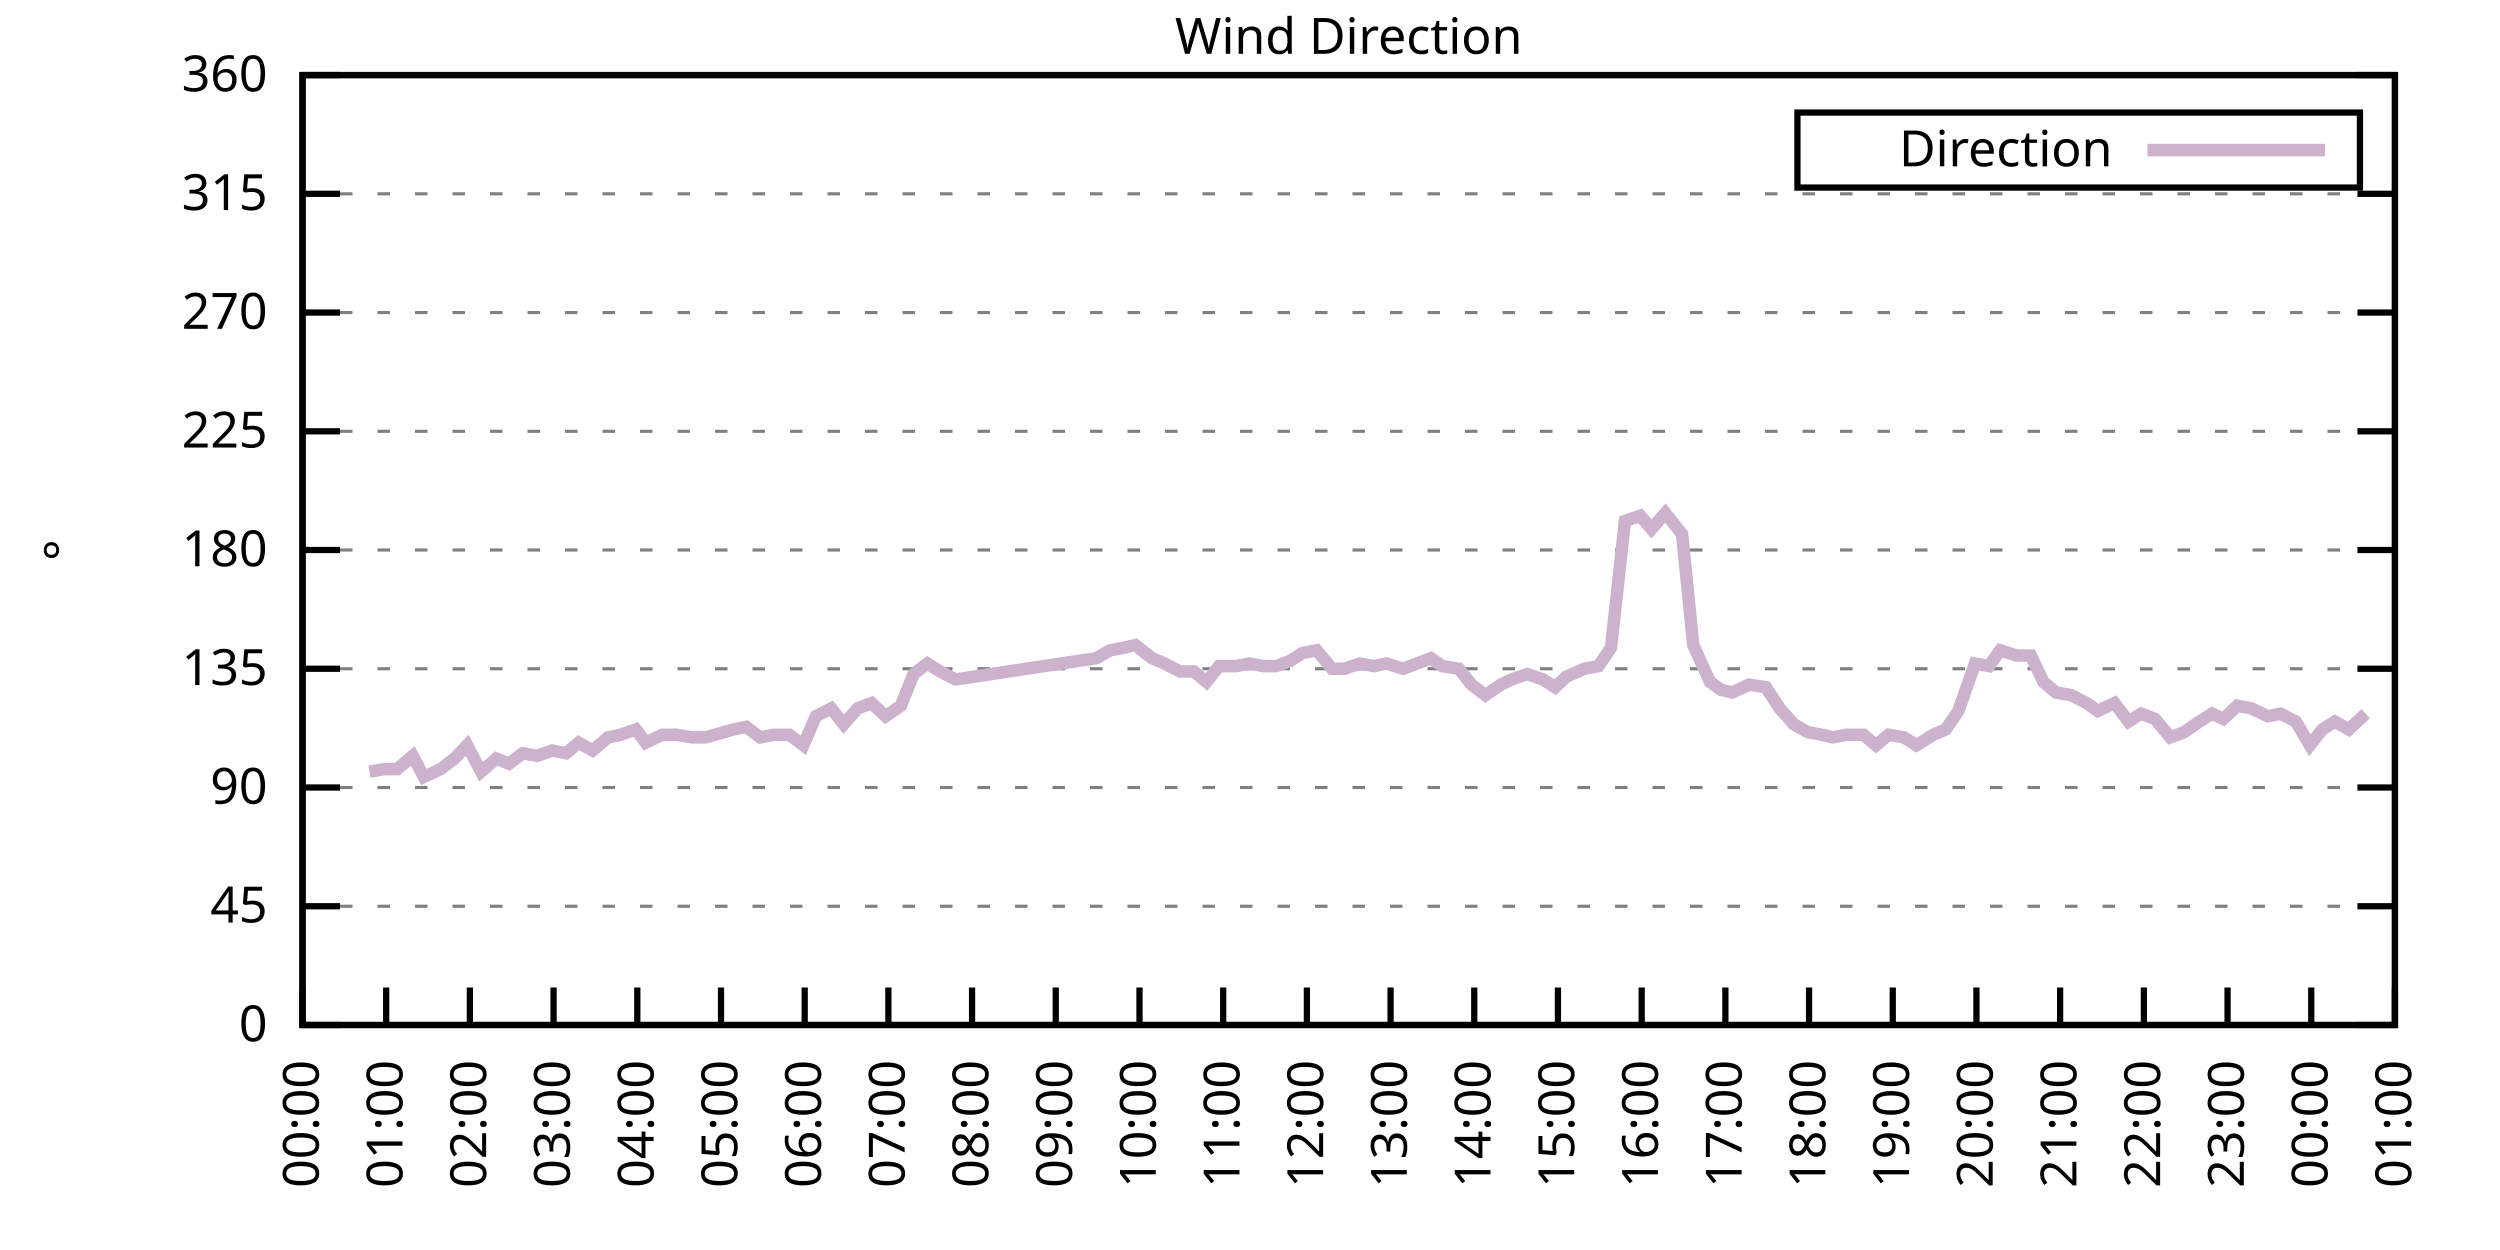
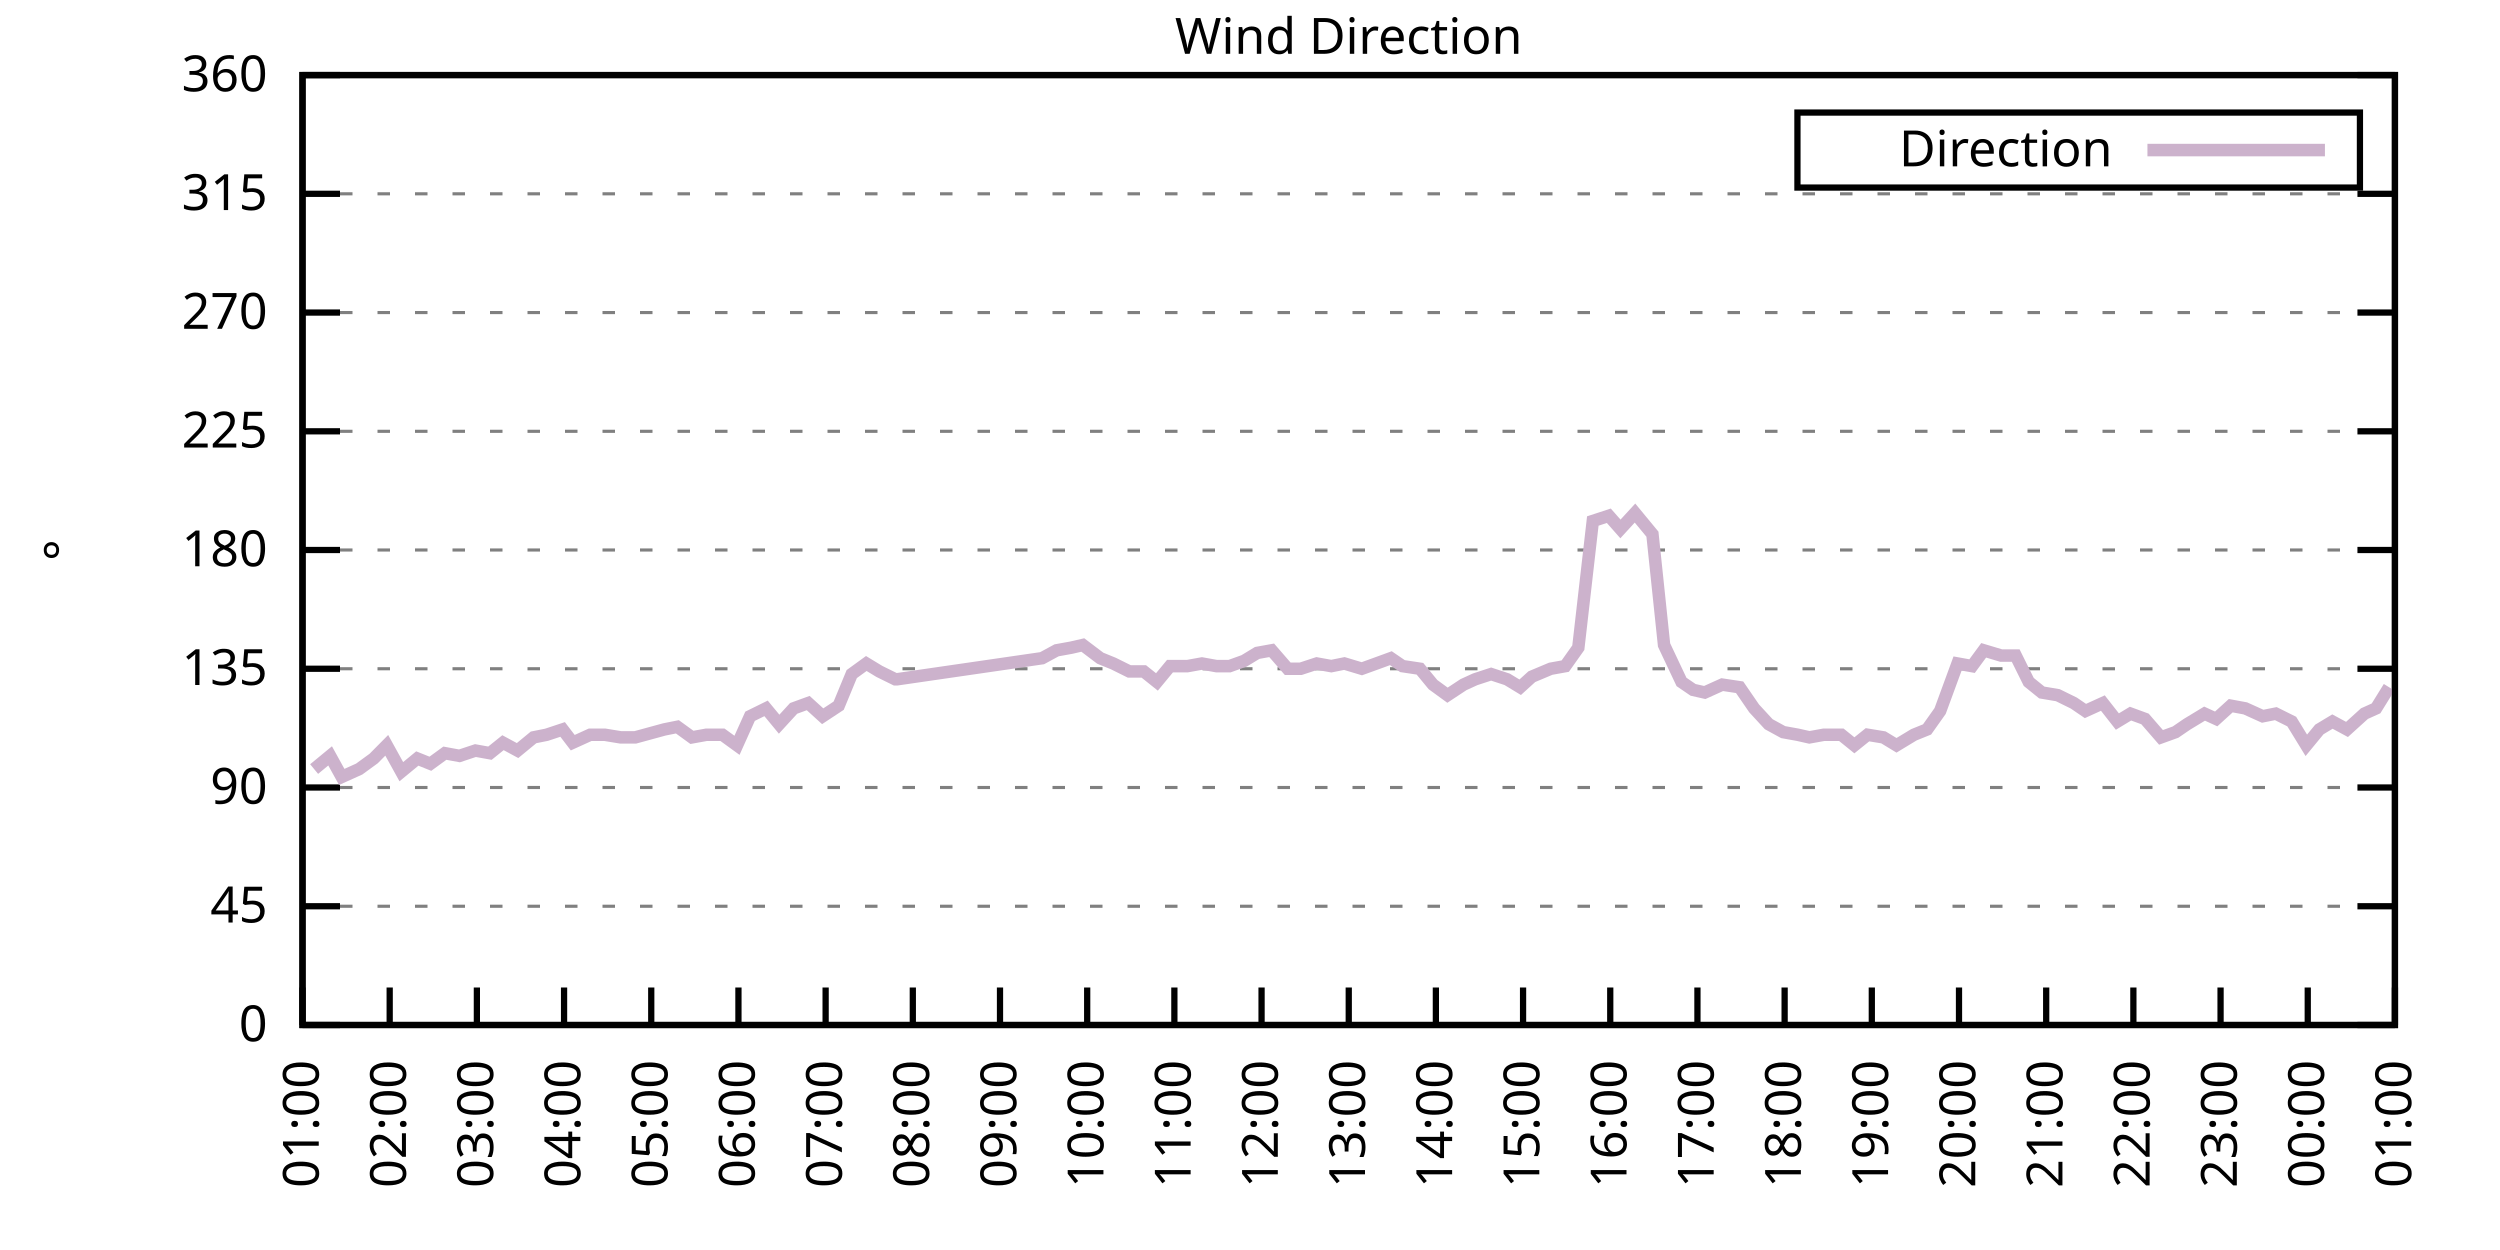
<svg xmlns="http://www.w3.org/2000/svg" xmlns:xlink="http://www.w3.org/1999/xlink" width="400" height="200" viewBox="0 0 400 200">
  <g id="gnuplot_canvas">
    <rect x="0" y="0" width="400" height="200" fill="none" />
    <defs>
      <circle id="gpDot" r="0.5" stroke-width="0.5" stroke="currentColor" />
      <path id="gpPt0" stroke-width="0.333" stroke="currentColor" d="M-1,0 h2 M0,-1 v2" />
      <path id="gpPt1" stroke-width="0.333" stroke="currentColor" d="M-1,-1 L1,1 M1,-1 L-1,1" />
      <path id="gpPt2" stroke-width="0.333" stroke="currentColor" d="M-1,0 L1,0 M0,-1 L0,1 M-1,-1 L1,1 M-1,1 L1,-1" />
      <rect id="gpPt3" stroke-width="0.333" stroke="currentColor" x="-1" y="-1" width="2" height="2" />
      <rect id="gpPt4" stroke-width="0.333" stroke="currentColor" fill="currentColor" x="-1" y="-1" width="2" height="2" />
      <circle id="gpPt5" stroke-width="0.333" stroke="currentColor" cx="0" cy="0" r="1" />
      <use xlink:href="#gpPt5" id="gpPt6" fill="currentColor" stroke="none" />
      <path id="gpPt7" stroke-width="0.333" stroke="currentColor" d="M0,-1.33 L-1.33,0.67 L1.33,0.67 z" />
      <use xlink:href="#gpPt7" id="gpPt8" fill="currentColor" stroke="none" />
      <use xlink:href="#gpPt7" id="gpPt9" stroke="currentColor" transform="rotate(180)" />
      <use xlink:href="#gpPt9" id="gpPt10" fill="currentColor" stroke="none" />
      <use xlink:href="#gpPt3" id="gpPt11" stroke="currentColor" transform="rotate(45)" />
      <use xlink:href="#gpPt11" id="gpPt12" fill="currentColor" stroke="none" />
      <path id="gpPt13" stroke-width="0.333" stroke="currentColor" d="M0,1.330 L1.265,0.411 L0.782,-1.067 L-0.782,-1.076 L-1.265,0.411 z" />
      <use xlink:href="#gpPt13" id="gpPt14" fill="currentColor" stroke="none" />
      <filter id="textbox" filterUnits="objectBoundingBox" x="0" y="0" height="1" width="1">
        <feFlood flood-color="white" flood-opacity="1" result="bgnd" />
        <feComposite in="SourceGraphic" in2="bgnd" operator="atop" />
      </filter>
      <filter id="greybox" filterUnits="objectBoundingBox" x="0" y="0" height="1" width="1">
        <feFlood flood-color="lightgrey" flood-opacity="1" result="grey" />
        <feComposite in="SourceGraphic" in2="grey" operator="atop" />
      </filter>
    </defs>
    <g fill="none" color="white" stroke="currentColor" stroke-width="1.00" stroke-linecap="butt" stroke-linejoin="miter">
</g>
    <g fill="none" color="black" stroke="currentColor" stroke-width="1.00" stroke-linecap="butt" stroke-linejoin="miter">
      <g stroke="none" shape-rendering="crispEdges">
        <polygon fill="rgb(255, 255, 255)" points="48.40,164.00 383.18,164.00 383.18,12.02 48.40,12.02 " />
      </g>
    </g>
    <g fill="none" color="black" stroke="currentColor" stroke-width="1.00" stroke-linecap="butt" stroke-linejoin="miter">
</g>
    <g fill="none" color="black" stroke="black" stroke-width="0.50" stroke-linecap="butt" stroke-linejoin="miter">
</g>
    <g fill="none" color="gray" stroke="currentColor" stroke-width="0.50" stroke-linecap="butt" stroke-linejoin="miter">
      <path stroke="gray" stroke-dasharray="2,4" class="gridline" d="M48.40,164.00 L383.19,164.00  " />
    </g>
    <g fill="none" color="gray" stroke="gray" stroke-width="1.00" stroke-linecap="butt" stroke-linejoin="miter">
</g>
    <g fill="none" color="black" stroke="currentColor" stroke-width="1.00" stroke-linecap="butt" stroke-linejoin="miter">
      <path stroke="black" d="M48.40,164.00 L54.40,164.00 M383.19,164.00 L377.19,164.00  " />
      <g transform="translate(42.80,166.60)" stroke="none" fill="black" font-family="Sans" font-size="8.00" text-anchor="end">
        <text>
          <tspan font-family="Sans"> 0</tspan>
        </text>
      </g>
    </g>
    <g fill="none" color="black" stroke="currentColor" stroke-width="1.00" stroke-linecap="butt" stroke-linejoin="miter">
</g>
    <g fill="none" color="black" stroke="black" stroke-width="0.50" stroke-linecap="butt" stroke-linejoin="miter">
</g>
    <g fill="none" color="gray" stroke="currentColor" stroke-width="0.50" stroke-linecap="butt" stroke-linejoin="miter">
      <path stroke="gray" stroke-dasharray="2,4" class="gridline" d="M48.40,145.00 L383.19,145.00  " />
    </g>
    <g fill="none" color="gray" stroke="gray" stroke-width="1.00" stroke-linecap="butt" stroke-linejoin="miter">
</g>
    <g fill="none" color="black" stroke="currentColor" stroke-width="1.00" stroke-linecap="butt" stroke-linejoin="miter">
      <path stroke="black" d="M48.40,145.00 L54.40,145.00 M383.19,145.00 L377.19,145.00  " />
      <g transform="translate(42.80,147.60)" stroke="none" fill="black" font-family="Sans" font-size="8.00" text-anchor="end">
        <text>
          <tspan font-family="Sans"> 45</tspan>
        </text>
      </g>
    </g>
    <g fill="none" color="black" stroke="currentColor" stroke-width="1.00" stroke-linecap="butt" stroke-linejoin="miter">
</g>
    <g fill="none" color="black" stroke="black" stroke-width="0.50" stroke-linecap="butt" stroke-linejoin="miter">
</g>
    <g fill="none" color="gray" stroke="currentColor" stroke-width="0.50" stroke-linecap="butt" stroke-linejoin="miter">
      <path stroke="gray" stroke-dasharray="2,4" class="gridline" d="M48.40,126.00 L383.19,126.00  " />
    </g>
    <g fill="none" color="gray" stroke="gray" stroke-width="1.00" stroke-linecap="butt" stroke-linejoin="miter">
</g>
    <g fill="none" color="black" stroke="currentColor" stroke-width="1.00" stroke-linecap="butt" stroke-linejoin="miter">
      <path stroke="black" d="M48.40,126.00 L54.40,126.00 M383.19,126.00 L377.19,126.00  " />
      <g transform="translate(42.80,128.60)" stroke="none" fill="black" font-family="Sans" font-size="8.00" text-anchor="end">
        <text>
          <tspan font-family="Sans"> 90</tspan>
        </text>
      </g>
    </g>
    <g fill="none" color="black" stroke="currentColor" stroke-width="1.00" stroke-linecap="butt" stroke-linejoin="miter">
</g>
    <g fill="none" color="black" stroke="black" stroke-width="0.50" stroke-linecap="butt" stroke-linejoin="miter">
</g>
    <g fill="none" color="gray" stroke="currentColor" stroke-width="0.50" stroke-linecap="butt" stroke-linejoin="miter">
      <path stroke="gray" stroke-dasharray="2,4" class="gridline" d="M48.40,107.00 L383.19,107.00  " />
    </g>
    <g fill="none" color="gray" stroke="gray" stroke-width="1.00" stroke-linecap="butt" stroke-linejoin="miter">
</g>
    <g fill="none" color="black" stroke="currentColor" stroke-width="1.00" stroke-linecap="butt" stroke-linejoin="miter">
      <path stroke="black" d="M48.40,107.00 L54.40,107.00 M383.19,107.00 L377.19,107.00  " />
      <g transform="translate(42.80,109.60)" stroke="none" fill="black" font-family="Sans" font-size="8.00" text-anchor="end">
        <text>
          <tspan font-family="Sans"> 135</tspan>
        </text>
      </g>
    </g>
    <g fill="none" color="black" stroke="currentColor" stroke-width="1.00" stroke-linecap="butt" stroke-linejoin="miter">
</g>
    <g fill="none" color="black" stroke="black" stroke-width="0.50" stroke-linecap="butt" stroke-linejoin="miter">
</g>
    <g fill="none" color="gray" stroke="currentColor" stroke-width="0.50" stroke-linecap="butt" stroke-linejoin="miter">
      <path stroke="gray" stroke-dasharray="2,4" class="gridline" d="M48.40,88.00 L383.19,88.00  " />
    </g>
    <g fill="none" color="gray" stroke="gray" stroke-width="1.00" stroke-linecap="butt" stroke-linejoin="miter">
</g>
    <g fill="none" color="black" stroke="currentColor" stroke-width="1.00" stroke-linecap="butt" stroke-linejoin="miter">
      <path stroke="black" d="M48.40,88.00 L54.40,88.00 M383.19,88.00 L377.19,88.00  " />
      <g transform="translate(42.80,90.60)" stroke="none" fill="black" font-family="Sans" font-size="8.00" text-anchor="end">
        <text>
          <tspan font-family="Sans"> 180</tspan>
        </text>
      </g>
    </g>
    <g fill="none" color="black" stroke="currentColor" stroke-width="1.00" stroke-linecap="butt" stroke-linejoin="miter">
</g>
    <g fill="none" color="black" stroke="black" stroke-width="0.50" stroke-linecap="butt" stroke-linejoin="miter">
</g>
    <g fill="none" color="gray" stroke="currentColor" stroke-width="0.50" stroke-linecap="butt" stroke-linejoin="miter">
      <path stroke="gray" stroke-dasharray="2,4" class="gridline" d="M48.40,69.01 L383.19,69.01  " />
    </g>
    <g fill="none" color="gray" stroke="gray" stroke-width="1.00" stroke-linecap="butt" stroke-linejoin="miter">
</g>
    <g fill="none" color="black" stroke="currentColor" stroke-width="1.00" stroke-linecap="butt" stroke-linejoin="miter">
      <path stroke="black" d="M48.40,69.01 L54.40,69.01 M383.19,69.01 L377.19,69.01  " />
      <g transform="translate(42.80,71.61)" stroke="none" fill="black" font-family="Sans" font-size="8.00" text-anchor="end">
        <text>
          <tspan font-family="Sans"> 225</tspan>
        </text>
      </g>
    </g>
    <g fill="none" color="black" stroke="currentColor" stroke-width="1.00" stroke-linecap="butt" stroke-linejoin="miter">
</g>
    <g fill="none" color="black" stroke="black" stroke-width="0.50" stroke-linecap="butt" stroke-linejoin="miter">
</g>
    <g fill="none" color="gray" stroke="currentColor" stroke-width="0.50" stroke-linecap="butt" stroke-linejoin="miter">
      <path stroke="gray" stroke-dasharray="2,4" class="gridline" d="M48.40,50.01 L383.19,50.01  " />
    </g>
    <g fill="none" color="gray" stroke="gray" stroke-width="1.00" stroke-linecap="butt" stroke-linejoin="miter">
</g>
    <g fill="none" color="black" stroke="currentColor" stroke-width="1.00" stroke-linecap="butt" stroke-linejoin="miter">
      <path stroke="black" d="M48.40,50.01 L54.40,50.01 M383.19,50.01 L377.19,50.01  " />
      <g transform="translate(42.80,52.61)" stroke="none" fill="black" font-family="Sans" font-size="8.00" text-anchor="end">
        <text>
          <tspan font-family="Sans"> 270</tspan>
        </text>
      </g>
    </g>
    <g fill="none" color="black" stroke="currentColor" stroke-width="1.00" stroke-linecap="butt" stroke-linejoin="miter">
</g>
    <g fill="none" color="black" stroke="black" stroke-width="0.50" stroke-linecap="butt" stroke-linejoin="miter">
</g>
    <g fill="none" color="gray" stroke="currentColor" stroke-width="0.50" stroke-linecap="butt" stroke-linejoin="miter">
      <path stroke="gray" stroke-dasharray="2,4" class="gridline" d="M48.40,31.01 L383.19,31.01  " />
    </g>
    <g fill="none" color="gray" stroke="gray" stroke-width="1.00" stroke-linecap="butt" stroke-linejoin="miter">
</g>
    <g fill="none" color="black" stroke="currentColor" stroke-width="1.00" stroke-linecap="butt" stroke-linejoin="miter">
      <path stroke="black" d="M48.40,31.01 L54.40,31.01 M383.19,31.01 L377.19,31.01  " />
      <g transform="translate(42.80,33.61)" stroke="none" fill="black" font-family="Sans" font-size="8.00" text-anchor="end">
        <text>
          <tspan font-family="Sans"> 315</tspan>
        </text>
      </g>
    </g>
    <g fill="none" color="black" stroke="currentColor" stroke-width="1.00" stroke-linecap="butt" stroke-linejoin="miter">
</g>
    <g fill="none" color="black" stroke="black" stroke-width="0.50" stroke-linecap="butt" stroke-linejoin="miter">
</g>
    <g fill="none" color="gray" stroke="currentColor" stroke-width="0.50" stroke-linecap="butt" stroke-linejoin="miter">
      <path stroke="gray" stroke-dasharray="2,4" class="gridline" d="M48.40,12.01 L383.19,12.01  " />
    </g>
    <g fill="none" color="gray" stroke="gray" stroke-width="1.00" stroke-linecap="butt" stroke-linejoin="miter">
</g>
    <g fill="none" color="black" stroke="currentColor" stroke-width="1.00" stroke-linecap="butt" stroke-linejoin="miter">
      <path stroke="black" d="M48.40,12.01 L54.40,12.01 M383.19,12.01 L377.19,12.01  " />
      <g transform="translate(42.80,14.61)" stroke="none" fill="black" font-family="Sans" font-size="8.00" text-anchor="end">
        <text>
          <tspan font-family="Sans"> 360</tspan>
        </text>
      </g>
    </g>
    <g fill="none" color="black" stroke="currentColor" stroke-width="1.00" stroke-linecap="butt" stroke-linejoin="miter">
      <path stroke="black" d="M48.40,164.00 L48.40,158.00  " />
      <g transform="translate(51.00,169.60) rotate(270.00)" stroke="none" fill="black" font-family="Sans" font-size="8.00" text-anchor="end">
        <text>
-           <tspan font-family="Sans">00:00</tspan>
-         </text>
-       </g>
-     </g>
-     <g fill="none" color="black" stroke="currentColor" stroke-width="1.00" stroke-linecap="butt" stroke-linejoin="miter">
-       <path stroke="black" d="M61.79,164.00 L61.79,158.00  " />
-       <g transform="translate(64.39,169.60) rotate(270.00)" stroke="none" fill="black" font-family="Sans" font-size="8.00" text-anchor="end">
-         <text>
          <tspan font-family="Sans">01:00</tspan>
        </text>
      </g>
    </g>
    <g fill="none" color="black" stroke="currentColor" stroke-width="1.00" stroke-linecap="butt" stroke-linejoin="miter">
-       <path stroke="black" d="M75.18,164.00 L75.18,158.00  " />
-       <g transform="translate(77.78,169.60) rotate(270.00)" stroke="none" fill="black" font-family="Sans" font-size="8.00" text-anchor="end">
+       <path stroke="black" d="M62.35,164.00 L62.35,158.00  " />
+       <g transform="translate(64.95,169.60) rotate(270.00)" stroke="none" fill="black" font-family="Sans" font-size="8.00" text-anchor="end">
        <text>
          <tspan font-family="Sans">02:00</tspan>
        </text>
      </g>
    </g>
    <g fill="none" color="black" stroke="currentColor" stroke-width="1.00" stroke-linecap="butt" stroke-linejoin="miter">
-       <path stroke="black" d="M88.57,164.00 L88.57,158.00  " />
-       <g transform="translate(91.17,169.60) rotate(270.00)" stroke="none" fill="black" font-family="Sans" font-size="8.00" text-anchor="end">
+       <path stroke="black" d="M76.30,164.00 L76.30,158.00  " />
+       <g transform="translate(78.90,169.60) rotate(270.00)" stroke="none" fill="black" font-family="Sans" font-size="8.00" text-anchor="end">
        <text>
          <tspan font-family="Sans">03:00</tspan>
        </text>
      </g>
    </g>
    <g fill="none" color="black" stroke="currentColor" stroke-width="1.00" stroke-linecap="butt" stroke-linejoin="miter">
-       <path stroke="black" d="M101.97,164.00 L101.97,158.00  " />
-       <g transform="translate(104.57,169.60) rotate(270.00)" stroke="none" fill="black" font-family="Sans" font-size="8.00" text-anchor="end">
+       <path stroke="black" d="M90.25,164.00 L90.25,158.00  " />
+       <g transform="translate(92.85,169.60) rotate(270.00)" stroke="none" fill="black" font-family="Sans" font-size="8.00" text-anchor="end">
        <text>
          <tspan font-family="Sans">04:00</tspan>
        </text>
      </g>
    </g>
    <g fill="none" color="black" stroke="currentColor" stroke-width="1.00" stroke-linecap="butt" stroke-linejoin="miter">
-       <path stroke="black" d="M115.36,164.00 L115.36,158.00  " />
-       <g transform="translate(117.96,169.60) rotate(270.00)" stroke="none" fill="black" font-family="Sans" font-size="8.00" text-anchor="end">
+       <path stroke="black" d="M104.20,164.00 L104.20,158.00  " />
+       <g transform="translate(106.80,169.60) rotate(270.00)" stroke="none" fill="black" font-family="Sans" font-size="8.00" text-anchor="end">
        <text>
          <tspan font-family="Sans">05:00</tspan>
        </text>
      </g>
    </g>
    <g fill="none" color="black" stroke="currentColor" stroke-width="1.00" stroke-linecap="butt" stroke-linejoin="miter">
-       <path stroke="black" d="M128.75,164.00 L128.75,158.00  " />
-       <g transform="translate(131.35,169.60) rotate(270.00)" stroke="none" fill="black" font-family="Sans" font-size="8.00" text-anchor="end">
+       <path stroke="black" d="M118.15,164.00 L118.15,158.00  " />
+       <g transform="translate(120.75,169.60) rotate(270.00)" stroke="none" fill="black" font-family="Sans" font-size="8.00" text-anchor="end">
        <text>
          <tspan font-family="Sans">06:00</tspan>
        </text>
      </g>
    </g>
    <g fill="none" color="black" stroke="currentColor" stroke-width="1.00" stroke-linecap="butt" stroke-linejoin="miter">
-       <path stroke="black" d="M142.14,164.00 L142.14,158.00  " />
-       <g transform="translate(144.74,169.60) rotate(270.00)" stroke="none" fill="black" font-family="Sans" font-size="8.00" text-anchor="end">
+       <path stroke="black" d="M132.10,164.00 L132.10,158.00  " />
+       <g transform="translate(134.70,169.60) rotate(270.00)" stroke="none" fill="black" font-family="Sans" font-size="8.00" text-anchor="end">
        <text>
          <tspan font-family="Sans">07:00</tspan>
        </text>
      </g>
    </g>
    <g fill="none" color="black" stroke="currentColor" stroke-width="1.00" stroke-linecap="butt" stroke-linejoin="miter">
-       <path stroke="black" d="M155.53,164.00 L155.53,158.00  " />
-       <g transform="translate(158.13,169.60) rotate(270.00)" stroke="none" fill="black" font-family="Sans" font-size="8.00" text-anchor="end">
+       <path stroke="black" d="M146.05,164.00 L146.05,158.00  " />
+       <g transform="translate(148.65,169.60) rotate(270.00)" stroke="none" fill="black" font-family="Sans" font-size="8.00" text-anchor="end">
        <text>
          <tspan font-family="Sans">08:00</tspan>
        </text>
      </g>
    </g>
    <g fill="none" color="black" stroke="currentColor" stroke-width="1.00" stroke-linecap="butt" stroke-linejoin="miter">
-       <path stroke="black" d="M168.92,164.00 L168.92,158.00  " />
-       <g transform="translate(171.52,169.60) rotate(270.00)" stroke="none" fill="black" font-family="Sans" font-size="8.00" text-anchor="end">
+       <path stroke="black" d="M160.00,164.00 L160.00,158.00  " />
+       <g transform="translate(162.60,169.60) rotate(270.00)" stroke="none" fill="black" font-family="Sans" font-size="8.00" text-anchor="end">
        <text>
          <tspan font-family="Sans">09:00</tspan>
        </text>
      </g>
    </g>
    <g fill="none" color="black" stroke="currentColor" stroke-width="1.00" stroke-linecap="butt" stroke-linejoin="miter">
-       <path stroke="black" d="M182.32,164.00 L182.32,158.00  " />
-       <g transform="translate(184.92,169.60) rotate(270.00)" stroke="none" fill="black" font-family="Sans" font-size="8.00" text-anchor="end">
+       <path stroke="black" d="M173.95,164.00 L173.95,158.00  " />
+       <g transform="translate(176.55,169.60) rotate(270.00)" stroke="none" fill="black" font-family="Sans" font-size="8.00" text-anchor="end">
        <text>
          <tspan font-family="Sans">10:00</tspan>
        </text>
      </g>
    </g>
    <g fill="none" color="black" stroke="currentColor" stroke-width="1.00" stroke-linecap="butt" stroke-linejoin="miter">
-       <path stroke="black" d="M195.71,164.00 L195.71,158.00  " />
-       <g transform="translate(198.31,169.60) rotate(270.00)" stroke="none" fill="black" font-family="Sans" font-size="8.00" text-anchor="end">
+       <path stroke="black" d="M187.90,164.00 L187.90,158.00  " />
+       <g transform="translate(190.50,169.60) rotate(270.00)" stroke="none" fill="black" font-family="Sans" font-size="8.00" text-anchor="end">
        <text>
          <tspan font-family="Sans">11:00</tspan>
        </text>
      </g>
    </g>
    <g fill="none" color="black" stroke="currentColor" stroke-width="1.00" stroke-linecap="butt" stroke-linejoin="miter">
-       <path stroke="black" d="M209.10,164.00 L209.10,158.00  " />
-       <g transform="translate(211.70,169.60) rotate(270.00)" stroke="none" fill="black" font-family="Sans" font-size="8.00" text-anchor="end">
+       <path stroke="black" d="M201.85,164.00 L201.85,158.00  " />
+       <g transform="translate(204.45,169.60) rotate(270.00)" stroke="none" fill="black" font-family="Sans" font-size="8.00" text-anchor="end">
        <text>
          <tspan font-family="Sans">12:00</tspan>
        </text>
      </g>
    </g>
    <g fill="none" color="black" stroke="currentColor" stroke-width="1.00" stroke-linecap="butt" stroke-linejoin="miter">
-       <path stroke="black" d="M222.49,164.00 L222.49,158.00  " />
-       <g transform="translate(225.09,169.60) rotate(270.00)" stroke="none" fill="black" font-family="Sans" font-size="8.00" text-anchor="end">
+       <path stroke="black" d="M215.80,164.00 L215.80,158.00  " />
+       <g transform="translate(218.40,169.60) rotate(270.00)" stroke="none" fill="black" font-family="Sans" font-size="8.00" text-anchor="end">
        <text>
          <tspan font-family="Sans">13:00</tspan>
        </text>
      </g>
    </g>
    <g fill="none" color="black" stroke="currentColor" stroke-width="1.00" stroke-linecap="butt" stroke-linejoin="miter">
-       <path stroke="black" d="M235.88,164.00 L235.88,158.00  " />
-       <g transform="translate(238.48,169.60) rotate(270.00)" stroke="none" fill="black" font-family="Sans" font-size="8.00" text-anchor="end">
+       <path stroke="black" d="M229.74,164.00 L229.74,158.00  " />
+       <g transform="translate(232.34,169.60) rotate(270.00)" stroke="none" fill="black" font-family="Sans" font-size="8.00" text-anchor="end">
        <text>
          <tspan font-family="Sans">14:00</tspan>
        </text>
      </g>
    </g>
    <g fill="none" color="black" stroke="currentColor" stroke-width="1.00" stroke-linecap="butt" stroke-linejoin="miter">
-       <path stroke="black" d="M249.27,164.00 L249.27,158.00  " />
-       <g transform="translate(251.87,169.60) rotate(270.00)" stroke="none" fill="black" font-family="Sans" font-size="8.00" text-anchor="end">
+       <path stroke="black" d="M243.69,164.00 L243.69,158.00  " />
+       <g transform="translate(246.29,169.60) rotate(270.00)" stroke="none" fill="black" font-family="Sans" font-size="8.00" text-anchor="end">
        <text>
          <tspan font-family="Sans">15:00</tspan>
        </text>
      </g>
    </g>
    <g fill="none" color="black" stroke="currentColor" stroke-width="1.00" stroke-linecap="butt" stroke-linejoin="miter">
-       <path stroke="black" d="M262.67,164.00 L262.67,158.00  " />
-       <g transform="translate(265.27,169.60) rotate(270.00)" stroke="none" fill="black" font-family="Sans" font-size="8.00" text-anchor="end">
+       <path stroke="black" d="M257.64,164.00 L257.64,158.00  " />
+       <g transform="translate(260.24,169.60) rotate(270.00)" stroke="none" fill="black" font-family="Sans" font-size="8.00" text-anchor="end">
        <text>
          <tspan font-family="Sans">16:00</tspan>
        </text>
      </g>
    </g>
    <g fill="none" color="black" stroke="currentColor" stroke-width="1.00" stroke-linecap="butt" stroke-linejoin="miter">
-       <path stroke="black" d="M276.06,164.00 L276.06,158.00  " />
-       <g transform="translate(278.66,169.60) rotate(270.00)" stroke="none" fill="black" font-family="Sans" font-size="8.00" text-anchor="end">
+       <path stroke="black" d="M271.59,164.00 L271.59,158.00  " />
+       <g transform="translate(274.19,169.60) rotate(270.00)" stroke="none" fill="black" font-family="Sans" font-size="8.00" text-anchor="end">
        <text>
          <tspan font-family="Sans">17:00</tspan>
        </text>
      </g>
    </g>
    <g fill="none" color="black" stroke="currentColor" stroke-width="1.00" stroke-linecap="butt" stroke-linejoin="miter">
-       <path stroke="black" d="M289.45,164.00 L289.45,158.00  " />
-       <g transform="translate(292.05,169.60) rotate(270.00)" stroke="none" fill="black" font-family="Sans" font-size="8.00" text-anchor="end">
+       <path stroke="black" d="M285.54,164.00 L285.54,158.00  " />
+       <g transform="translate(288.14,169.60) rotate(270.00)" stroke="none" fill="black" font-family="Sans" font-size="8.00" text-anchor="end">
        <text>
          <tspan font-family="Sans">18:00</tspan>
        </text>
      </g>
    </g>
    <g fill="none" color="black" stroke="currentColor" stroke-width="1.00" stroke-linecap="butt" stroke-linejoin="miter">
-       <path stroke="black" d="M302.84,164.00 L302.84,158.00  " />
-       <g transform="translate(305.44,169.60) rotate(270.00)" stroke="none" fill="black" font-family="Sans" font-size="8.00" text-anchor="end">
+       <path stroke="black" d="M299.49,164.00 L299.49,158.00  " />
+       <g transform="translate(302.09,169.60) rotate(270.00)" stroke="none" fill="black" font-family="Sans" font-size="8.00" text-anchor="end">
        <text>
          <tspan font-family="Sans">19:00</tspan>
        </text>
      </g>
    </g>
    <g fill="none" color="black" stroke="currentColor" stroke-width="1.00" stroke-linecap="butt" stroke-linejoin="miter">
-       <path stroke="black" d="M316.23,164.00 L316.23,158.00  " />
-       <g transform="translate(318.83,169.60) rotate(270.00)" stroke="none" fill="black" font-family="Sans" font-size="8.00" text-anchor="end">
+       <path stroke="black" d="M313.44,164.00 L313.44,158.00  " />
+       <g transform="translate(316.04,169.60) rotate(270.00)" stroke="none" fill="black" font-family="Sans" font-size="8.00" text-anchor="end">
        <text>
          <tspan font-family="Sans">20:00</tspan>
        </text>
      </g>
    </g>
    <g fill="none" color="black" stroke="currentColor" stroke-width="1.00" stroke-linecap="butt" stroke-linejoin="miter">
-       <path stroke="black" d="M329.62,164.00 L329.62,158.00  " />
-       <g transform="translate(332.22,169.60) rotate(270.00)" stroke="none" fill="black" font-family="Sans" font-size="8.00" text-anchor="end">
+       <path stroke="black" d="M327.39,164.00 L327.39,158.00  " />
+       <g transform="translate(329.99,169.60) rotate(270.00)" stroke="none" fill="black" font-family="Sans" font-size="8.00" text-anchor="end">
        <text>
          <tspan font-family="Sans">21:00</tspan>
        </text>
      </g>
    </g>
    <g fill="none" color="black" stroke="currentColor" stroke-width="1.00" stroke-linecap="butt" stroke-linejoin="miter">
-       <path stroke="black" d="M343.02,164.00 L343.02,158.00  " />
-       <g transform="translate(345.62,169.60) rotate(270.00)" stroke="none" fill="black" font-family="Sans" font-size="8.00" text-anchor="end">
+       <path stroke="black" d="M341.34,164.00 L341.34,158.00  " />
+       <g transform="translate(343.94,169.60) rotate(270.00)" stroke="none" fill="black" font-family="Sans" font-size="8.00" text-anchor="end">
        <text>
          <tspan font-family="Sans">22:00</tspan>
        </text>
      </g>
    </g>
    <g fill="none" color="black" stroke="currentColor" stroke-width="1.00" stroke-linecap="butt" stroke-linejoin="miter">
-       <path stroke="black" d="M356.41,164.00 L356.41,158.00  " />
-       <g transform="translate(359.01,169.60) rotate(270.00)" stroke="none" fill="black" font-family="Sans" font-size="8.00" text-anchor="end">
+       <path stroke="black" d="M355.29,164.00 L355.29,158.00  " />
+       <g transform="translate(357.89,169.60) rotate(270.00)" stroke="none" fill="black" font-family="Sans" font-size="8.00" text-anchor="end">
        <text>
          <tspan font-family="Sans">23:00</tspan>
        </text>
      </g>
    </g>
    <g fill="none" color="black" stroke="currentColor" stroke-width="1.00" stroke-linecap="butt" stroke-linejoin="miter">
-       <path stroke="black" d="M369.80,164.00 L369.80,158.00  " />
-       <g transform="translate(372.40,169.60) rotate(270.00)" stroke="none" fill="black" font-family="Sans" font-size="8.00" text-anchor="end">
+       <path stroke="black" d="M369.24,164.00 L369.24,158.00  " />
+       <g transform="translate(371.84,169.60) rotate(270.00)" stroke="none" fill="black" font-family="Sans" font-size="8.00" text-anchor="end">
        <text>
          <tspan font-family="Sans">00:00</tspan>
        </text>
      </g>
    </g>
    <g fill="none" color="black" stroke="currentColor" stroke-width="1.00" stroke-linecap="butt" stroke-linejoin="miter">
      <path stroke="black" d="M383.19,164.00 L383.19,158.00  " />
      <g transform="translate(385.79,169.60) rotate(270.00)" stroke="none" fill="black" font-family="Sans" font-size="8.00" text-anchor="end">
        <text>
          <tspan font-family="Sans">01:00</tspan>
        </text>
      </g>
    </g>
    <g fill="none" color="black" stroke="currentColor" stroke-width="1.00" stroke-linecap="butt" stroke-linejoin="miter">
</g>
    <g fill="none" color="black" stroke="currentColor" stroke-width="1.00" stroke-linecap="butt" stroke-linejoin="miter">
      <path stroke="black" d="M48.40,12.01 L48.40,164.00 L383.19,164.00 L383.19,12.01 L48.40,12.01 Z  " />
    </g>
    <g fill="none" color="black" stroke="currentColor" stroke-width="1.00" stroke-linecap="butt" stroke-linejoin="miter">
</g>
    <g fill="none" color="black" stroke="currentColor" stroke-width="1.00" stroke-linecap="butt" stroke-linejoin="miter">
      <path stroke="black" d="M287.59,30.01 L287.59,18.01 L377.59,18.01 L377.59,30.01 L287.59,30.01 Z  " />
    </g>
    <g id="Wind_direction_plot_1">
      <g fill="none" color="white" stroke="black" stroke-width="2.00" stroke-linecap="butt" stroke-linejoin="miter">
</g>
      <g fill="none" color="black" stroke="currentColor" stroke-width="2.00" stroke-linecap="butt" stroke-linejoin="miter">
        <g transform="translate(337.99,26.61)" stroke="none" fill="black" font-family="Sans" font-size="8.00" text-anchor="end">
          <text>
            <tspan font-family="Sans">Direction</tspan>
          </text>
        </g>
      </g>
      <g fill="none" color="black" stroke="currentColor" stroke-width="2.00" stroke-linecap="butt" stroke-linejoin="miter">
-         <path stroke="rgb(204, 178, 204)" d="M343.59,24.01 L371.99,24.01 M59.11,123.47 L61.57,123.05 L63.58,123.05 L66.03,120.94 L67.82,124.31 L70.50,123.05   L72.73,121.36 L74.74,119.25 L76.97,123.47 L79.42,121.36 L81.43,122.20 L83.66,120.51 L85.90,120.94 L88.35,120.09   L90.58,120.51 L92.59,118.83 L94.82,120.09 L97.28,117.98 L99.29,117.56 L101.74,116.71 L103.31,118.83 L105.98,117.56   L108.22,117.56 L110.67,117.98 L112.90,117.98 L117.37,116.71 L119.38,116.29 L121.61,117.98 L123.84,117.56 L126.29,117.56   L128.53,119.25 L130.54,114.60 L132.99,113.34 L135.00,115.87 L137.23,113.34 L139.46,112.49 L141.69,114.60 L144.15,112.91   L146.16,107.85 L148.39,106.16 L150.40,107.43 L152.85,108.69 L153.08,108.69 L175.40,105.31 L177.63,104.05 L179.86,103.63   L181.65,103.20 L184.32,105.31 L186.33,106.16 L188.79,107.43 L191.02,107.43 L193.03,109.11 L195.04,106.58 L197.72,106.58   L199.95,106.16 L202.18,106.58 L204.19,106.58 L206.42,105.74 L208.43,104.47 L210.66,104.05 L213.12,107.00 L215.13,107.00   L217.58,106.16 L219.81,106.58 L221.82,106.16 L224.50,107.00 L226.73,106.16 L228.96,105.31 L230.75,106.58 L233.43,107.00   L235.44,109.54 L237.67,111.23 L240.12,109.54 L241.91,108.69 L244.36,107.85 L246.82,108.69 L248.83,109.96 L250.61,108.27   L253.51,107.00 L255.75,106.58 L257.76,103.63 L259.99,83.36 L262.44,82.52 L264.23,84.63 L266.46,82.09 L269.14,85.47   L270.92,103.20 L273.60,109.11 L275.39,110.38 L277.17,110.80 L279.85,109.54 L282.53,109.96 L284.76,113.34 L286.99,115.87   L289.23,117.14 L291.46,117.56 L293.24,117.98 L295.48,117.56 L298.15,117.56 L300.16,119.25 L302.17,117.56 L304.63,117.98   L306.63,119.25 L309.31,117.56 L311.32,116.71 L313.33,113.76 L316.01,106.16 L318.24,106.58 L320.03,104.05 L322.70,104.89   L324.94,104.89 L326.95,109.11 L328.95,110.80 L331.41,111.23 L333.86,112.49 L335.65,113.76 L338.33,112.49 L340.56,115.45   L342.57,114.18 L344.80,115.03 L347.26,117.98 L349.49,117.14 L351.27,115.87 L353.95,114.18 L355.74,115.03 L357.97,112.91   L360.20,113.34 L362.88,114.60 L364.89,114.18 L367.34,115.45 L369.58,119.25 L371.58,116.71 L373.59,115.45 L375.82,116.71   L378.50,114.18  " />
+         <path stroke="rgb(204, 178, 204)" d="M343.59,24.01 L371.99,24.01 M50.26,123.05 L52.82,120.94 L54.68,124.31 L57.47,123.05 L59.79,121.36 L61.88,119.25   L64.21,123.47 L66.77,121.36 L68.86,122.20 L71.18,120.51 L73.51,120.94 L76.07,120.09 L78.39,120.51 L80.48,118.83   L82.81,120.09 L85.37,117.98 L87.46,117.56 L90.02,116.71 L91.64,118.83 L94.43,117.56 L96.76,117.56 L99.32,117.98   L101.64,117.98 L106.29,116.71 L108.38,116.29 L110.71,117.98 L113.03,117.56 L115.59,117.56 L117.92,119.25 L120.01,114.60   L122.57,113.34 L124.66,115.87 L126.98,113.34 L129.31,112.49 L131.63,114.60 L134.19,112.91 L136.28,107.85 L138.61,106.16   L140.70,107.43 L143.26,108.69 L143.49,108.69 L166.74,105.31 L169.06,104.05 L171.39,103.63 L173.25,103.20 L176.04,105.31   L178.13,106.16 L180.69,107.43 L183.01,107.43 L185.11,109.11 L187.20,106.58 L189.99,106.58 L192.31,106.16 L194.64,106.58   L196.73,106.58 L199.06,105.74 L201.15,104.47 L203.47,104.05 L206.03,107.00 L208.12,107.00 L210.68,106.16 L213.01,106.58   L215.10,106.16 L217.89,107.00 L220.21,106.16 L222.54,105.31 L224.40,106.58 L227.19,107.00 L229.28,109.54 L231.60,111.23   L234.16,109.54 L236.02,108.69 L238.58,107.85 L241.14,108.69 L243.23,109.96 L245.09,108.27 L248.11,107.00 L250.44,106.58   L252.53,103.63 L254.85,83.36 L257.41,82.52 L259.27,84.63 L261.60,82.09 L264.39,85.47 L266.25,103.20 L269.04,109.11   L270.90,110.38 L272.76,110.80 L275.55,109.54 L278.34,109.96 L280.66,113.34 L282.99,115.87 L285.31,117.14 L287.64,117.56   L289.50,117.98 L291.82,117.56 L294.61,117.56 L296.70,119.25 L298.80,117.56 L301.35,117.98 L303.44,119.25 L306.23,117.56   L308.33,116.71 L310.42,113.76 L313.21,106.16 L315.53,106.58 L317.39,104.05 L320.18,104.89 L322.51,104.89 L324.60,109.11   L326.69,110.80 L329.25,111.23 L331.81,112.49 L333.67,113.76 L336.46,112.49 L338.78,115.45 L340.88,114.18 L343.20,115.03   L345.76,117.98 L348.08,117.14 L349.94,115.87 L352.73,114.18 L354.59,115.03 L356.92,112.91 L359.24,113.34 L362.03,114.60   L364.13,114.18 L366.68,115.45 L369.01,119.25 L371.10,116.71 L373.19,115.45 L375.52,116.71 L378.31,114.18 L380.17,113.34   L382.26,109.96  " />
      </g>
    </g>
    <g fill="none" color="black" stroke="currentColor" stroke-width="2.00" stroke-linecap="butt" stroke-linejoin="miter">
</g>
    <g fill="none" color="black" stroke="black" stroke-width="1.00" stroke-linecap="butt" stroke-linejoin="miter">
</g>
    <g fill="none" color="black" stroke="currentColor" stroke-width="1.00" stroke-linecap="butt" stroke-linejoin="miter">
      <path stroke="black" d="M48.40,12.01 L48.40,164.00 L383.19,164.00 L383.19,12.01 L48.40,12.01 Z  " />
      <g transform="translate(12.80,88.01) rotate(270.00)" stroke="none" fill="black" font-family="Sans" font-size="8.00" text-anchor="middle">
        <text>
          <tspan font-family="Sans">°</tspan>
        </text>
      </g>
    </g>
    <g fill="none" color="black" stroke="currentColor" stroke-width="1.00" stroke-linecap="butt" stroke-linejoin="miter">
</g>
    <g fill="none" color="black" stroke="currentColor" stroke-width="1.00" stroke-linecap="butt" stroke-linejoin="miter">
      <g transform="translate(215.79,8.61)" stroke="none" fill="black" font-family="Sans" font-size="8.00" text-anchor="middle">
        <text>
          <tspan font-family="Sans">Wind Direction</tspan>
        </text>
      </g>
    </g>
    <g fill="none" color="black" stroke="currentColor" stroke-width="1.00" stroke-linecap="butt" stroke-linejoin="miter">
</g>
  </g>
</svg>
